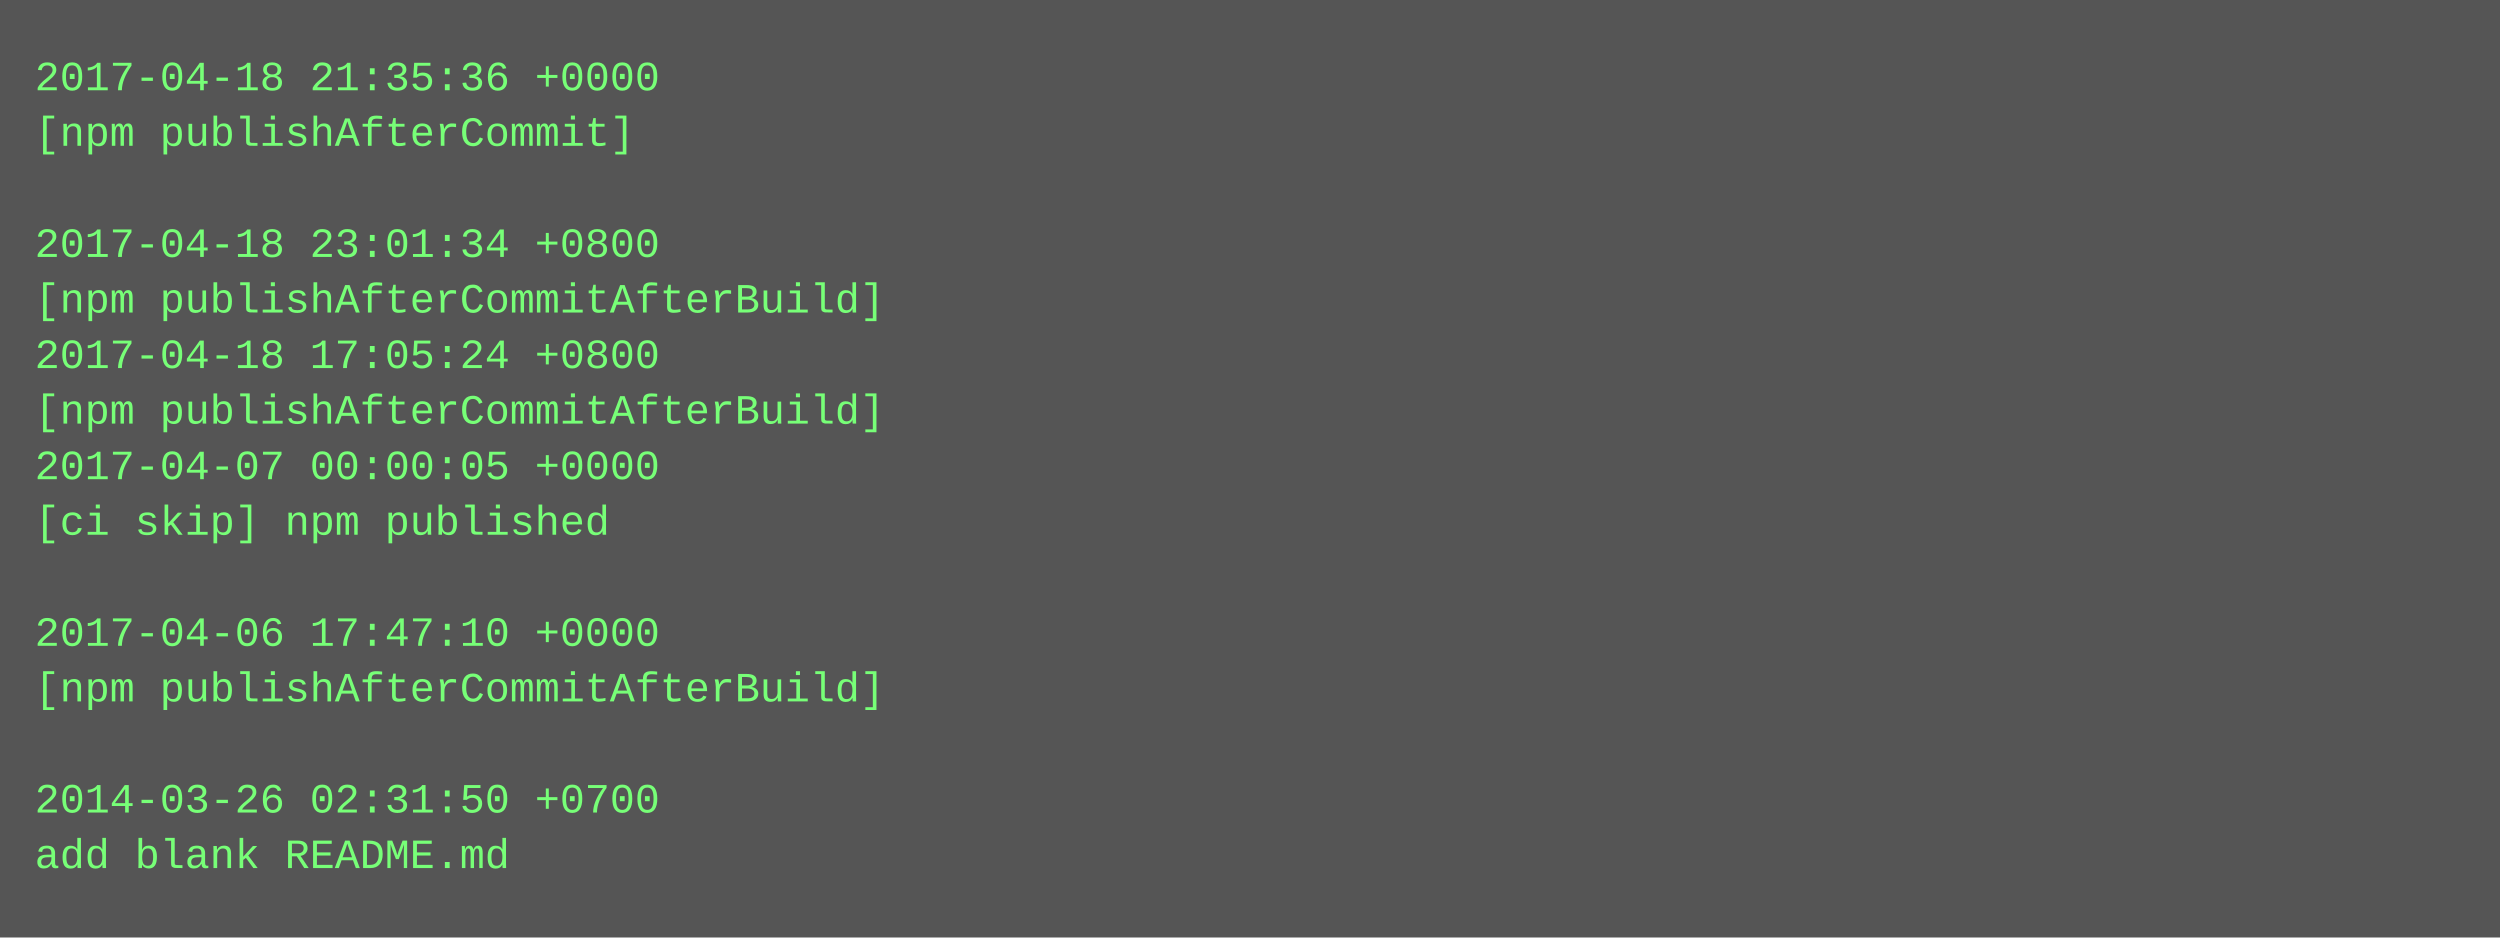
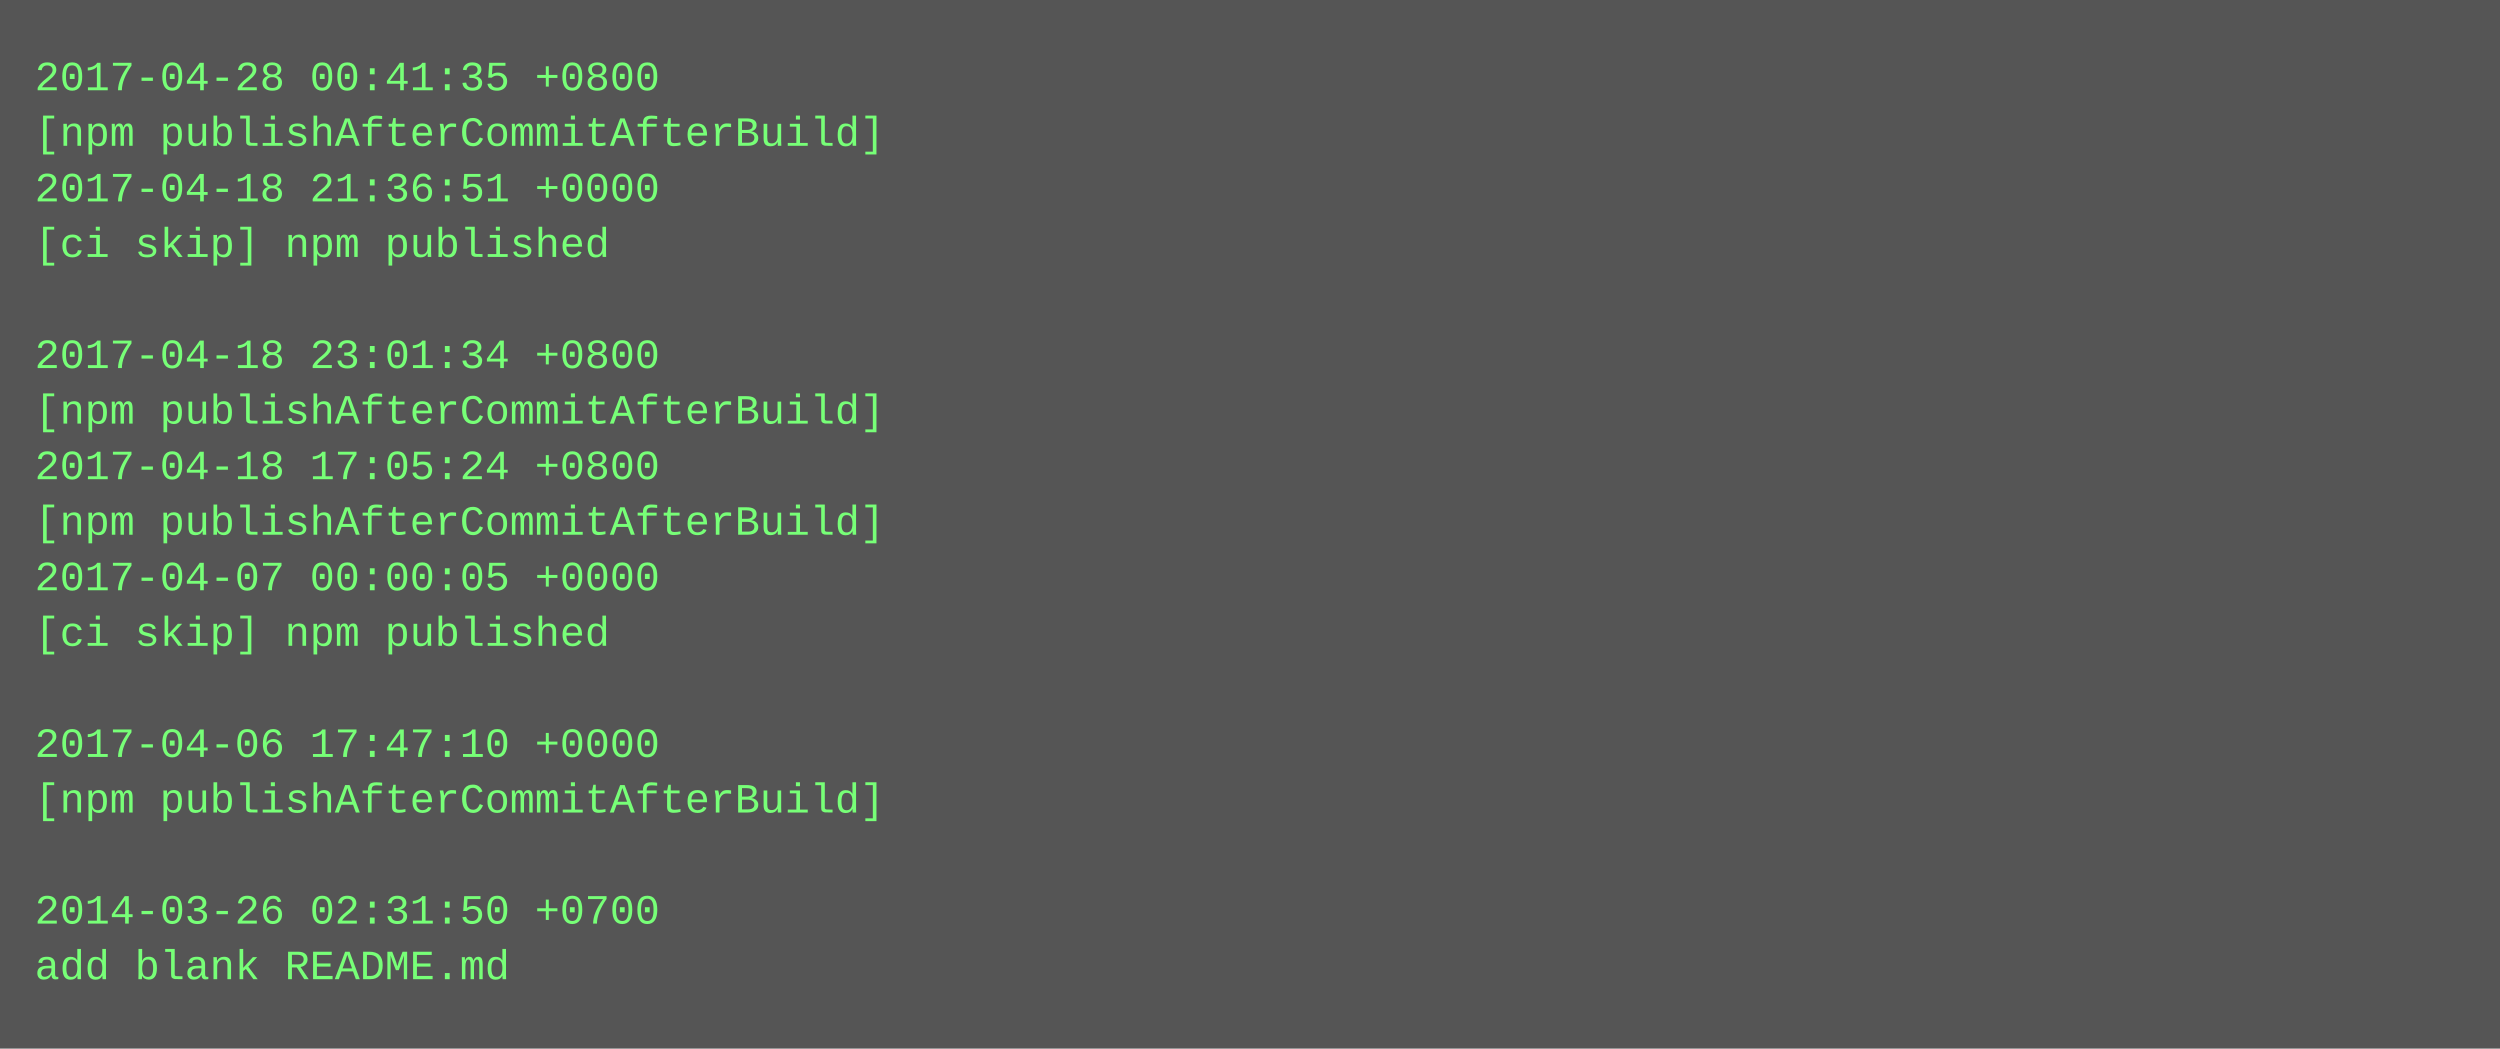
- <svg xmlns="http://www.w3.org/2000/svg" height="270" width="720">
-   <rect height="270" fill="#555" width="720" />
+ <svg xmlns="http://www.w3.org/2000/svg" height="302" width="720">
+   <rect height="302" fill="#555" width="720" />
  <text fill="#7f7" font-family="Courier New" font-size="12" xml:space="preserve">
-     <tspan x="10" y="26">2017-04-18 21:35:36 +0000</tspan>
-     <tspan x="10" y="42">[npm publishAfterCommit]</tspan>
-     <tspan x="10" y="58" />
-     <tspan x="10" y="74">2017-04-18 23:01:34 +0800</tspan>
-     <tspan x="10" y="90">[npm publishAfterCommitAfterBuild]</tspan>
-     <tspan x="10" y="106">2017-04-18 17:05:24 +0800</tspan>
+     <tspan x="10" y="26">2017-04-28 00:41:35 +0800</tspan>
+     <tspan x="10" y="42">[npm publishAfterCommitAfterBuild]</tspan>
+     <tspan x="10" y="58">2017-04-18 21:36:51 +0000</tspan>
+     <tspan x="10" y="74">[ci skip] npm published</tspan>
+     <tspan x="10" y="90" />
+     <tspan x="10" y="106">2017-04-18 23:01:34 +0800</tspan>
    <tspan x="10" y="122">[npm publishAfterCommitAfterBuild]</tspan>
-     <tspan x="10" y="138">2017-04-07 00:00:05 +0000</tspan>
-     <tspan x="10" y="154">[ci skip] npm published</tspan>
-     <tspan x="10" y="170" />
-     <tspan x="10" y="186">2017-04-06 17:47:10 +0000</tspan>
-     <tspan x="10" y="202">[npm publishAfterCommitAfterBuild]</tspan>
-     <tspan x="10" y="218" />
-     <tspan x="10" y="234">2014-03-26 02:31:50 +0700</tspan>
-     <tspan x="10" y="250">add blank README.md</tspan>
+     <tspan x="10" y="138">2017-04-18 17:05:24 +0800</tspan>
+     <tspan x="10" y="154">[npm publishAfterCommitAfterBuild]</tspan>
+     <tspan x="10" y="170">2017-04-07 00:00:05 +0000</tspan>
+     <tspan x="10" y="186">[ci skip] npm published</tspan>
+     <tspan x="10" y="202" />
+     <tspan x="10" y="218">2017-04-06 17:47:10 +0000</tspan>
+     <tspan x="10" y="234">[npm publishAfterCommitAfterBuild]</tspan>
+     <tspan x="10" y="250" />
+     <tspan x="10" y="266">2014-03-26 02:31:50 +0700</tspan>
+     <tspan x="10" y="282">add blank README.md</tspan>
  </text>
</svg>
